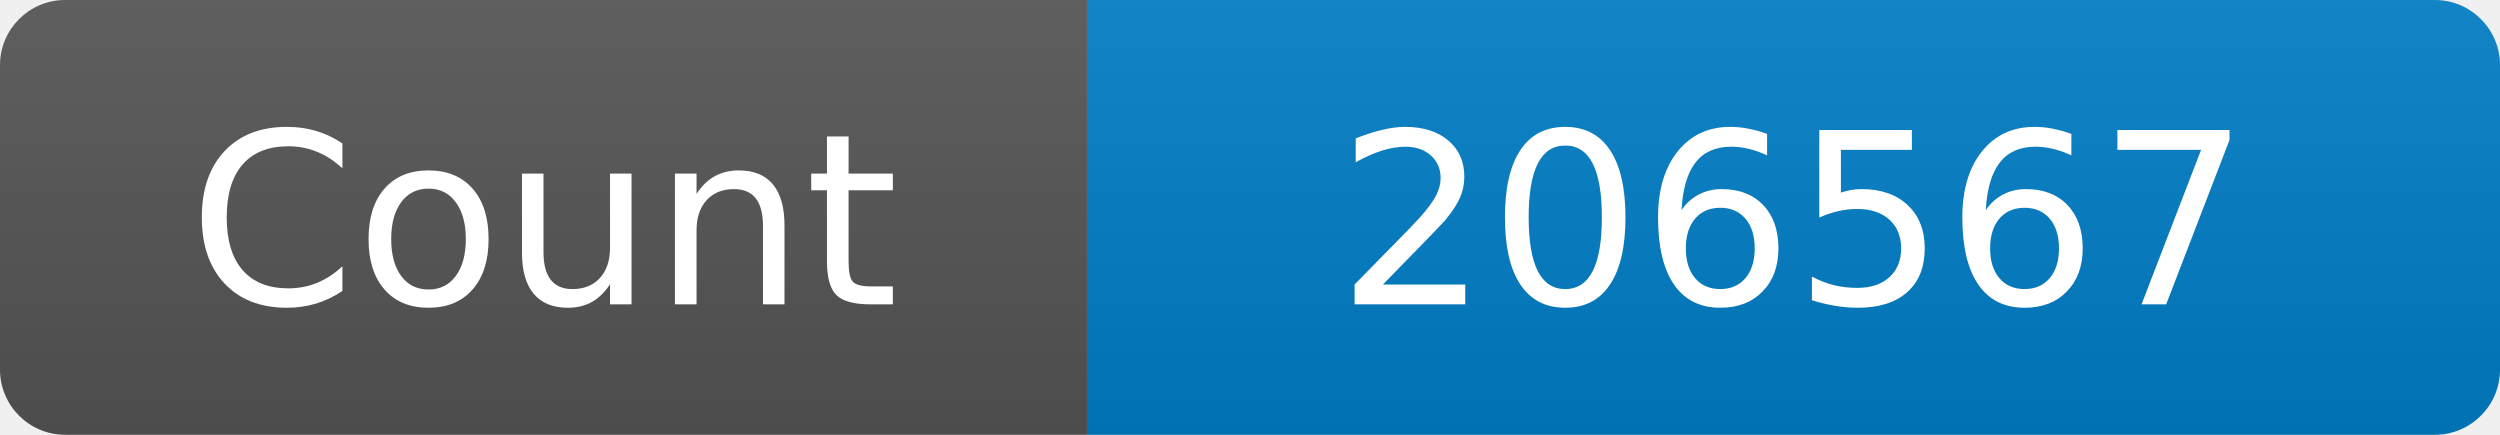
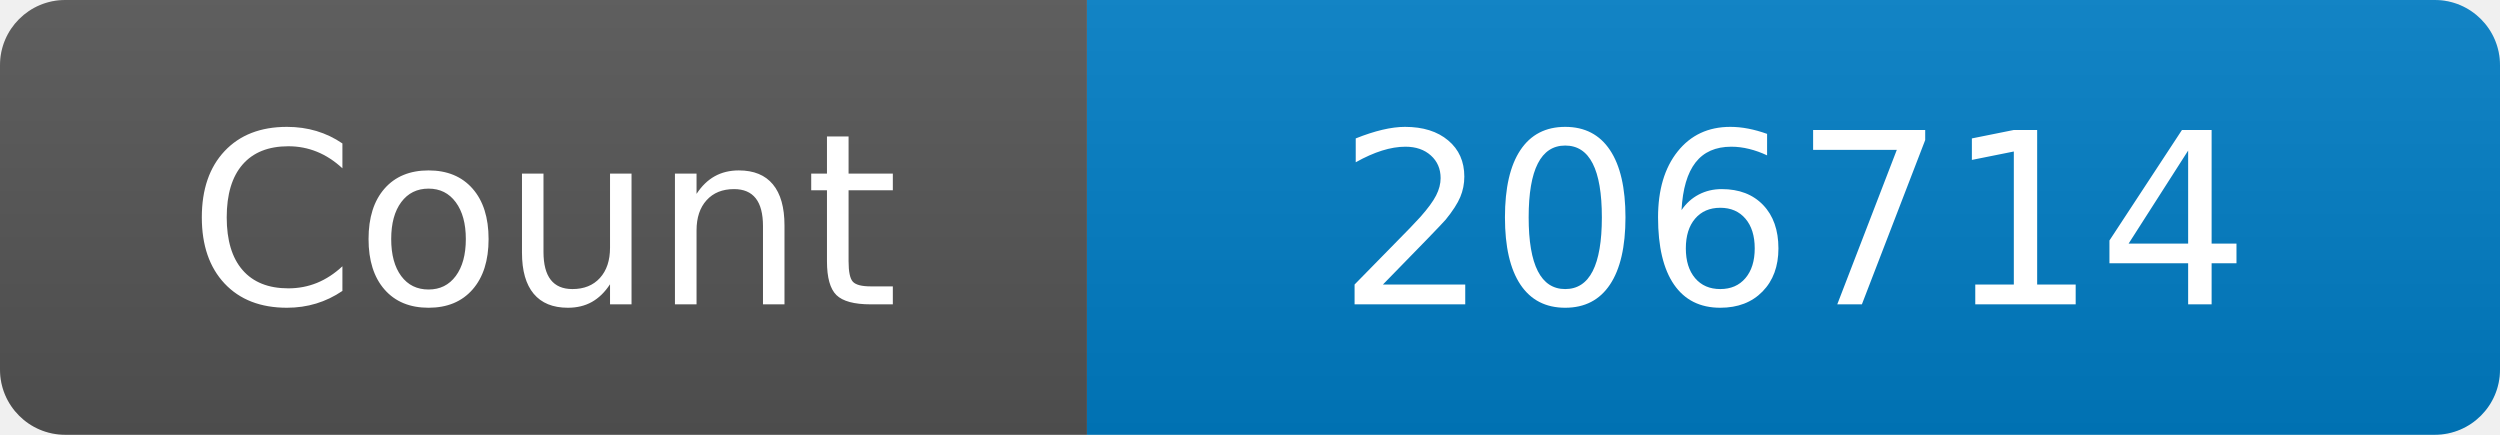
<svg xmlns="http://www.w3.org/2000/svg" width="115" height="20" role="img" aria-label="Maintained?: yes">
  <linearGradient id="s" x2="0" y2="100%">
    <stop offset="0" stop-color="#bbb" stop-opacity=".1" />
    <stop offset="1" stop-opacity=".1" />
  </linearGradient>
  <clipPath id="r">
    <rect width="115" height="20" rx="3" fill="#fff" />
  </clipPath>
  <g clip-path="url(#r)">
    <rect width="50" height="20" fill="#555" />
    <rect x="50" width="160" height="20" fill="#007ec6" />
    <rect width="115" height="20" fill="url(#s)" />
  </g>
  <g fill="#fff" text-anchor="middle" font-family="Verdana,Geneva,DejaVu Sans,sans-serif" font-size="110">
    <text x="250" y="140" transform="scale(.1)" fill="#fff">Count</text>
-     <text x="825" y="140" transform="scale(.1)" fill="#fff">206567</text>
+     <text x="825" y="140" transform="scale(.1)" fill="#fff">206714</text>
  </g>
</svg>
